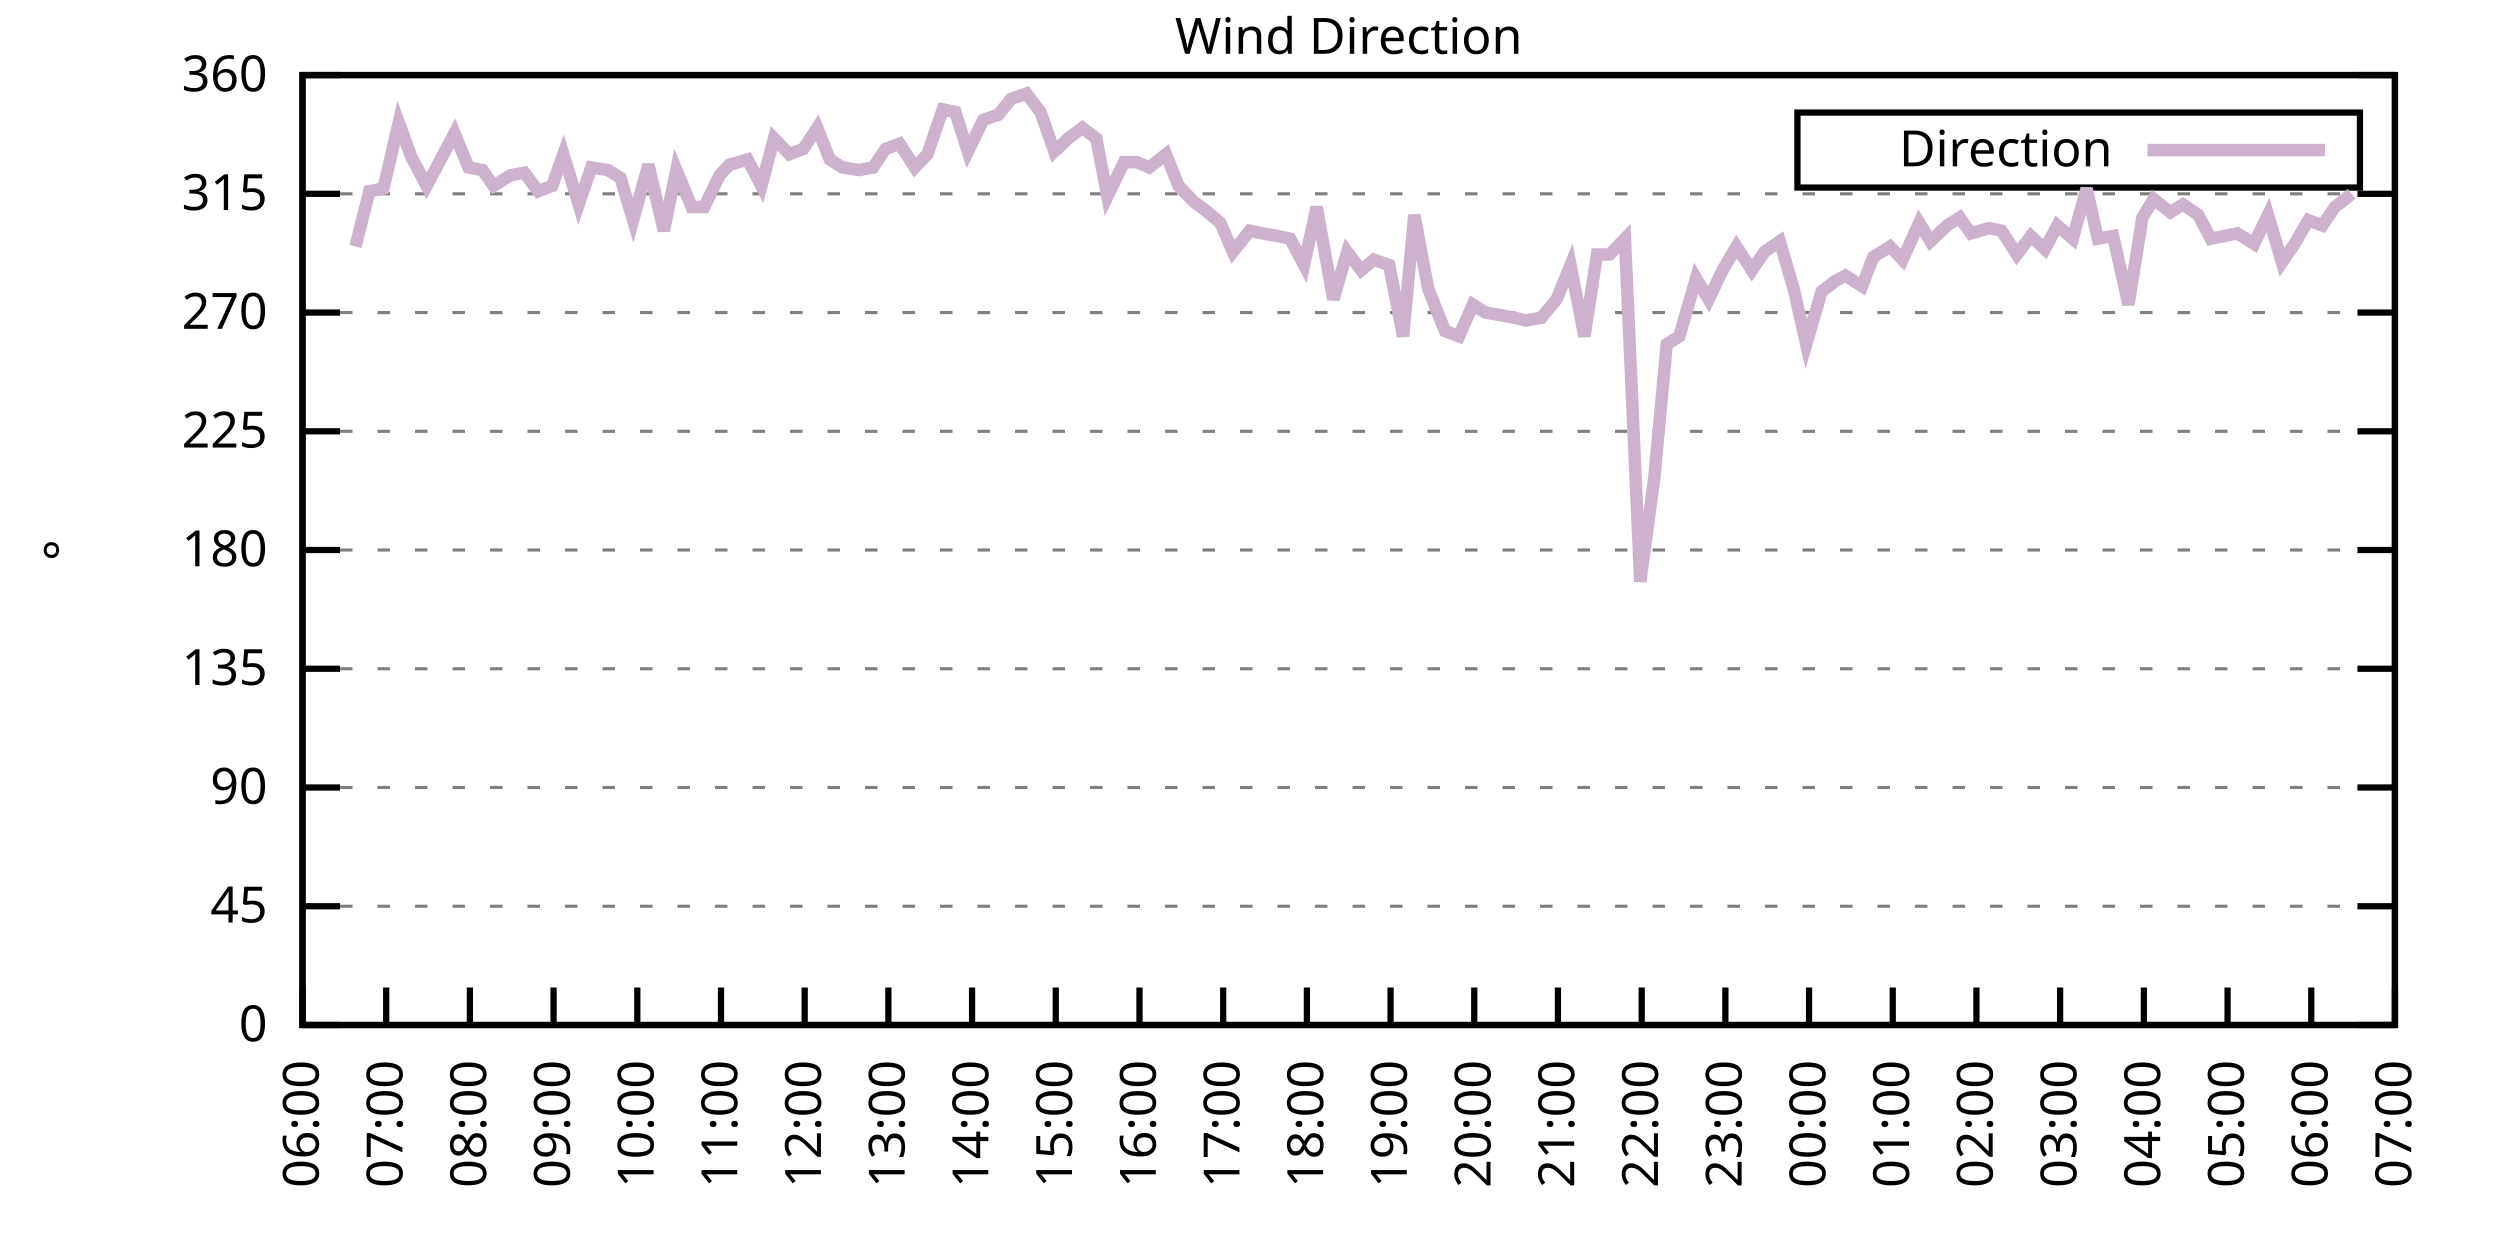
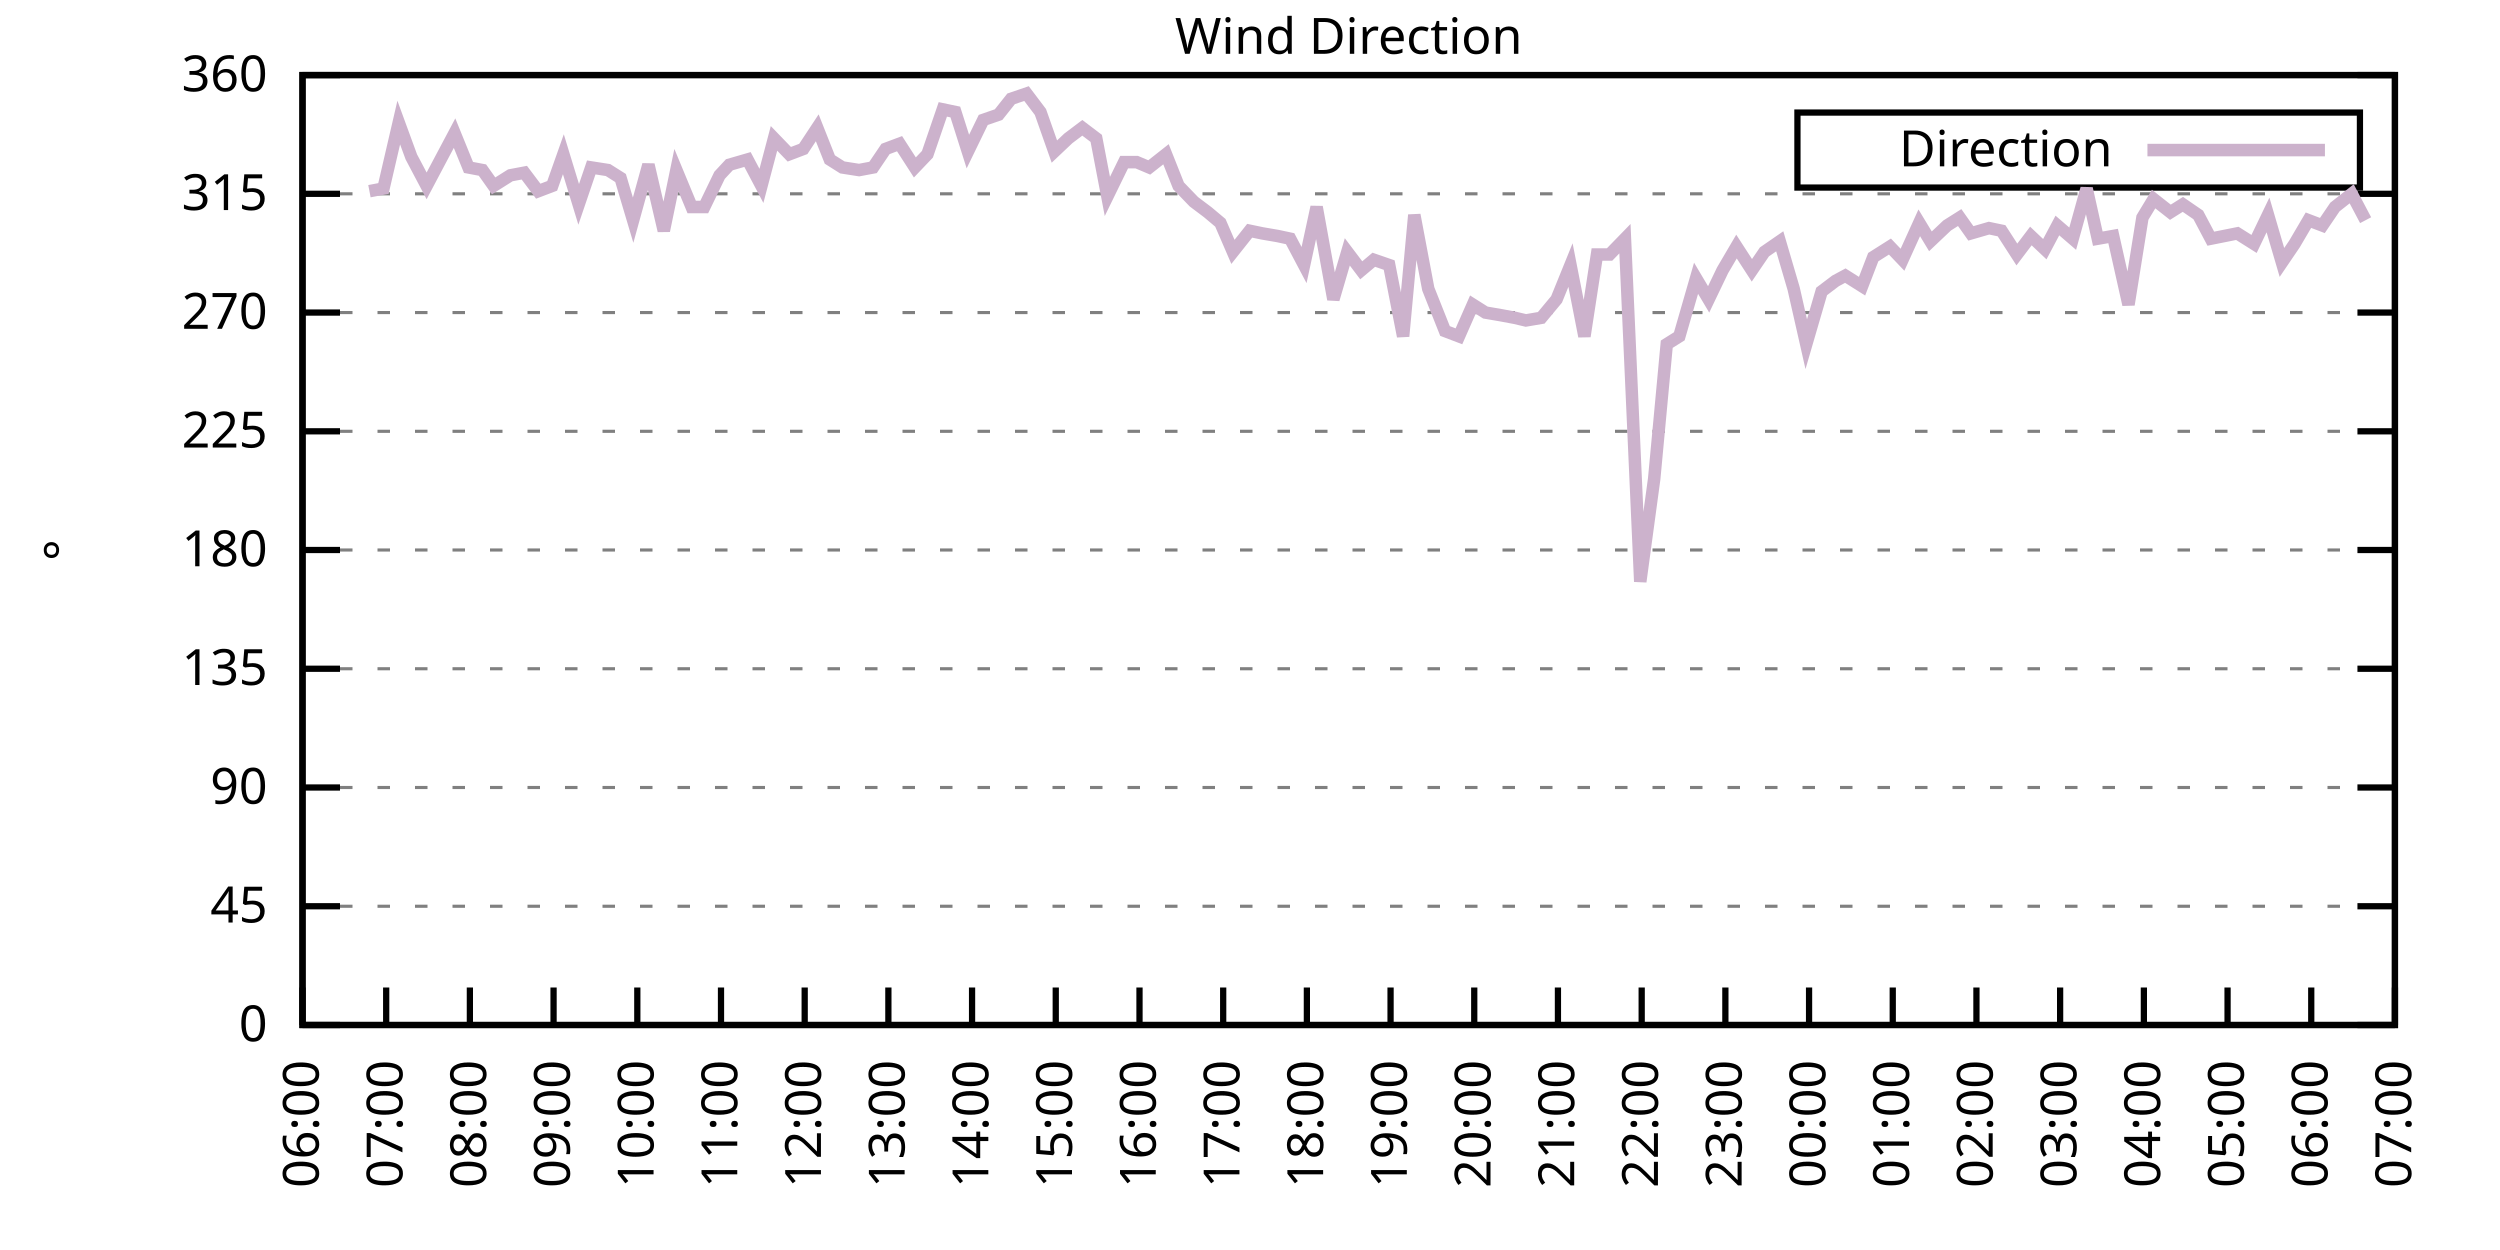
<svg xmlns="http://www.w3.org/2000/svg" xmlns:xlink="http://www.w3.org/1999/xlink" width="400" height="200" viewBox="0 0 400 200">
  <g id="gnuplot_canvas">
    <rect x="0" y="0" width="400" height="200" fill="none" />
    <defs>
      <circle id="gpDot" r="0.5" stroke-width="0.5" stroke="currentColor" />
      <path id="gpPt0" stroke-width="0.333" stroke="currentColor" d="M-1,0 h2 M0,-1 v2" />
      <path id="gpPt1" stroke-width="0.333" stroke="currentColor" d="M-1,-1 L1,1 M1,-1 L-1,1" />
      <path id="gpPt2" stroke-width="0.333" stroke="currentColor" d="M-1,0 L1,0 M0,-1 L0,1 M-1,-1 L1,1 M-1,1 L1,-1" />
      <rect id="gpPt3" stroke-width="0.333" stroke="currentColor" x="-1" y="-1" width="2" height="2" />
      <rect id="gpPt4" stroke-width="0.333" stroke="currentColor" fill="currentColor" x="-1" y="-1" width="2" height="2" />
      <circle id="gpPt5" stroke-width="0.333" stroke="currentColor" cx="0" cy="0" r="1" />
      <use xlink:href="#gpPt5" id="gpPt6" fill="currentColor" stroke="none" />
      <path id="gpPt7" stroke-width="0.333" stroke="currentColor" d="M0,-1.33 L-1.33,0.67 L1.33,0.67 z" />
      <use xlink:href="#gpPt7" id="gpPt8" fill="currentColor" stroke="none" />
      <use xlink:href="#gpPt7" id="gpPt9" stroke="currentColor" transform="rotate(180)" />
      <use xlink:href="#gpPt9" id="gpPt10" fill="currentColor" stroke="none" />
      <use xlink:href="#gpPt3" id="gpPt11" stroke="currentColor" transform="rotate(45)" />
      <use xlink:href="#gpPt11" id="gpPt12" fill="currentColor" stroke="none" />
      <path id="gpPt13" stroke-width="0.333" stroke="currentColor" d="M0,1.330 L1.265,0.411 L0.782,-1.067 L-0.782,-1.076 L-1.265,0.411 z" />
      <use xlink:href="#gpPt13" id="gpPt14" fill="currentColor" stroke="none" />
      <filter id="textbox" filterUnits="objectBoundingBox" x="0" y="0" height="1" width="1">
        <feFlood flood-color="white" flood-opacity="1" result="bgnd" />
        <feComposite in="SourceGraphic" in2="bgnd" operator="atop" />
      </filter>
      <filter id="greybox" filterUnits="objectBoundingBox" x="0" y="0" height="1" width="1">
        <feFlood flood-color="lightgrey" flood-opacity="1" result="grey" />
        <feComposite in="SourceGraphic" in2="grey" operator="atop" />
      </filter>
    </defs>
    <g fill="none" color="white" stroke="currentColor" stroke-width="1.00" stroke-linecap="butt" stroke-linejoin="miter">
</g>
    <g fill="none" color="black" stroke="currentColor" stroke-width="1.00" stroke-linecap="butt" stroke-linejoin="miter">
      <g stroke="none" shape-rendering="crispEdges">
        <polygon fill="rgb(255, 255, 255)" points="48.40,164.00 383.18,164.00 383.18,12.02 48.40,12.02 " />
      </g>
    </g>
    <g fill="none" color="black" stroke="currentColor" stroke-width="1.00" stroke-linecap="butt" stroke-linejoin="miter">
</g>
    <g fill="none" color="black" stroke="black" stroke-width="0.50" stroke-linecap="butt" stroke-linejoin="miter">
</g>
    <g fill="none" color="gray" stroke="currentColor" stroke-width="0.50" stroke-linecap="butt" stroke-linejoin="miter">
      <path stroke="gray" stroke-dasharray="2,4" class="gridline" d="M48.40,164.00 L383.19,164.00  " />
    </g>
    <g fill="none" color="gray" stroke="gray" stroke-width="1.00" stroke-linecap="butt" stroke-linejoin="miter">
</g>
    <g fill="none" color="black" stroke="currentColor" stroke-width="1.00" stroke-linecap="butt" stroke-linejoin="miter">
      <path stroke="black" d="M48.40,164.00 L54.40,164.00 M383.19,164.00 L377.19,164.00  " />
      <g transform="translate(42.80,166.60)" stroke="none" fill="black" font-family="Sans" font-size="8.00" text-anchor="end">
        <text>
          <tspan font-family="Sans"> 0</tspan>
        </text>
      </g>
    </g>
    <g fill="none" color="black" stroke="currentColor" stroke-width="1.00" stroke-linecap="butt" stroke-linejoin="miter">
</g>
    <g fill="none" color="black" stroke="black" stroke-width="0.50" stroke-linecap="butt" stroke-linejoin="miter">
</g>
    <g fill="none" color="gray" stroke="currentColor" stroke-width="0.50" stroke-linecap="butt" stroke-linejoin="miter">
      <path stroke="gray" stroke-dasharray="2,4" class="gridline" d="M48.40,145.00 L383.19,145.00  " />
    </g>
    <g fill="none" color="gray" stroke="gray" stroke-width="1.00" stroke-linecap="butt" stroke-linejoin="miter">
</g>
    <g fill="none" color="black" stroke="currentColor" stroke-width="1.00" stroke-linecap="butt" stroke-linejoin="miter">
      <path stroke="black" d="M48.40,145.00 L54.40,145.00 M383.19,145.00 L377.19,145.00  " />
      <g transform="translate(42.80,147.60)" stroke="none" fill="black" font-family="Sans" font-size="8.00" text-anchor="end">
        <text>
          <tspan font-family="Sans"> 45</tspan>
        </text>
      </g>
    </g>
    <g fill="none" color="black" stroke="currentColor" stroke-width="1.00" stroke-linecap="butt" stroke-linejoin="miter">
</g>
    <g fill="none" color="black" stroke="black" stroke-width="0.50" stroke-linecap="butt" stroke-linejoin="miter">
</g>
    <g fill="none" color="gray" stroke="currentColor" stroke-width="0.50" stroke-linecap="butt" stroke-linejoin="miter">
      <path stroke="gray" stroke-dasharray="2,4" class="gridline" d="M48.40,126.00 L383.19,126.00  " />
    </g>
    <g fill="none" color="gray" stroke="gray" stroke-width="1.00" stroke-linecap="butt" stroke-linejoin="miter">
</g>
    <g fill="none" color="black" stroke="currentColor" stroke-width="1.00" stroke-linecap="butt" stroke-linejoin="miter">
      <path stroke="black" d="M48.40,126.00 L54.40,126.00 M383.19,126.00 L377.19,126.00  " />
      <g transform="translate(42.80,128.60)" stroke="none" fill="black" font-family="Sans" font-size="8.00" text-anchor="end">
        <text>
          <tspan font-family="Sans"> 90</tspan>
        </text>
      </g>
    </g>
    <g fill="none" color="black" stroke="currentColor" stroke-width="1.00" stroke-linecap="butt" stroke-linejoin="miter">
</g>
    <g fill="none" color="black" stroke="black" stroke-width="0.50" stroke-linecap="butt" stroke-linejoin="miter">
</g>
    <g fill="none" color="gray" stroke="currentColor" stroke-width="0.50" stroke-linecap="butt" stroke-linejoin="miter">
      <path stroke="gray" stroke-dasharray="2,4" class="gridline" d="M48.40,107.00 L383.19,107.00  " />
    </g>
    <g fill="none" color="gray" stroke="gray" stroke-width="1.00" stroke-linecap="butt" stroke-linejoin="miter">
</g>
    <g fill="none" color="black" stroke="currentColor" stroke-width="1.00" stroke-linecap="butt" stroke-linejoin="miter">
      <path stroke="black" d="M48.40,107.00 L54.40,107.00 M383.19,107.00 L377.19,107.00  " />
      <g transform="translate(42.80,109.60)" stroke="none" fill="black" font-family="Sans" font-size="8.00" text-anchor="end">
        <text>
          <tspan font-family="Sans"> 135</tspan>
        </text>
      </g>
    </g>
    <g fill="none" color="black" stroke="currentColor" stroke-width="1.00" stroke-linecap="butt" stroke-linejoin="miter">
</g>
    <g fill="none" color="black" stroke="black" stroke-width="0.50" stroke-linecap="butt" stroke-linejoin="miter">
</g>
    <g fill="none" color="gray" stroke="currentColor" stroke-width="0.50" stroke-linecap="butt" stroke-linejoin="miter">
      <path stroke="gray" stroke-dasharray="2,4" class="gridline" d="M48.40,88.00 L383.19,88.00  " />
    </g>
    <g fill="none" color="gray" stroke="gray" stroke-width="1.00" stroke-linecap="butt" stroke-linejoin="miter">
</g>
    <g fill="none" color="black" stroke="currentColor" stroke-width="1.00" stroke-linecap="butt" stroke-linejoin="miter">
      <path stroke="black" d="M48.40,88.00 L54.40,88.00 M383.19,88.00 L377.19,88.00  " />
      <g transform="translate(42.80,90.60)" stroke="none" fill="black" font-family="Sans" font-size="8.00" text-anchor="end">
        <text>
          <tspan font-family="Sans"> 180</tspan>
        </text>
      </g>
    </g>
    <g fill="none" color="black" stroke="currentColor" stroke-width="1.00" stroke-linecap="butt" stroke-linejoin="miter">
</g>
    <g fill="none" color="black" stroke="black" stroke-width="0.50" stroke-linecap="butt" stroke-linejoin="miter">
</g>
    <g fill="none" color="gray" stroke="currentColor" stroke-width="0.50" stroke-linecap="butt" stroke-linejoin="miter">
      <path stroke="gray" stroke-dasharray="2,4" class="gridline" d="M48.40,69.01 L383.19,69.01  " />
    </g>
    <g fill="none" color="gray" stroke="gray" stroke-width="1.00" stroke-linecap="butt" stroke-linejoin="miter">
</g>
    <g fill="none" color="black" stroke="currentColor" stroke-width="1.00" stroke-linecap="butt" stroke-linejoin="miter">
      <path stroke="black" d="M48.40,69.01 L54.40,69.01 M383.19,69.01 L377.19,69.01  " />
      <g transform="translate(42.80,71.61)" stroke="none" fill="black" font-family="Sans" font-size="8.00" text-anchor="end">
        <text>
          <tspan font-family="Sans"> 225</tspan>
        </text>
      </g>
    </g>
    <g fill="none" color="black" stroke="currentColor" stroke-width="1.00" stroke-linecap="butt" stroke-linejoin="miter">
</g>
    <g fill="none" color="black" stroke="black" stroke-width="0.50" stroke-linecap="butt" stroke-linejoin="miter">
</g>
    <g fill="none" color="gray" stroke="currentColor" stroke-width="0.50" stroke-linecap="butt" stroke-linejoin="miter">
      <path stroke="gray" stroke-dasharray="2,4" class="gridline" d="M48.40,50.01 L383.19,50.01  " />
    </g>
    <g fill="none" color="gray" stroke="gray" stroke-width="1.00" stroke-linecap="butt" stroke-linejoin="miter">
</g>
    <g fill="none" color="black" stroke="currentColor" stroke-width="1.00" stroke-linecap="butt" stroke-linejoin="miter">
      <path stroke="black" d="M48.40,50.01 L54.40,50.01 M383.19,50.01 L377.19,50.01  " />
      <g transform="translate(42.80,52.61)" stroke="none" fill="black" font-family="Sans" font-size="8.00" text-anchor="end">
        <text>
          <tspan font-family="Sans"> 270</tspan>
        </text>
      </g>
    </g>
    <g fill="none" color="black" stroke="currentColor" stroke-width="1.00" stroke-linecap="butt" stroke-linejoin="miter">
</g>
    <g fill="none" color="black" stroke="black" stroke-width="0.50" stroke-linecap="butt" stroke-linejoin="miter">
</g>
    <g fill="none" color="gray" stroke="currentColor" stroke-width="0.50" stroke-linecap="butt" stroke-linejoin="miter">
      <path stroke="gray" stroke-dasharray="2,4" class="gridline" d="M48.40,31.01 L383.19,31.01  " />
    </g>
    <g fill="none" color="gray" stroke="gray" stroke-width="1.00" stroke-linecap="butt" stroke-linejoin="miter">
</g>
    <g fill="none" color="black" stroke="currentColor" stroke-width="1.00" stroke-linecap="butt" stroke-linejoin="miter">
      <path stroke="black" d="M48.40,31.01 L54.40,31.01 M383.19,31.01 L377.19,31.01  " />
      <g transform="translate(42.80,33.61)" stroke="none" fill="black" font-family="Sans" font-size="8.00" text-anchor="end">
        <text>
          <tspan font-family="Sans"> 315</tspan>
        </text>
      </g>
    </g>
    <g fill="none" color="black" stroke="currentColor" stroke-width="1.00" stroke-linecap="butt" stroke-linejoin="miter">
</g>
    <g fill="none" color="black" stroke="black" stroke-width="0.50" stroke-linecap="butt" stroke-linejoin="miter">
</g>
    <g fill="none" color="gray" stroke="currentColor" stroke-width="0.50" stroke-linecap="butt" stroke-linejoin="miter">
      <path stroke="gray" stroke-dasharray="2,4" class="gridline" d="M48.40,12.01 L383.19,12.01  " />
    </g>
    <g fill="none" color="gray" stroke="gray" stroke-width="1.00" stroke-linecap="butt" stroke-linejoin="miter">
</g>
    <g fill="none" color="black" stroke="currentColor" stroke-width="1.00" stroke-linecap="butt" stroke-linejoin="miter">
      <path stroke="black" d="M48.40,12.01 L54.40,12.01 M383.19,12.01 L377.19,12.01  " />
      <g transform="translate(42.80,14.61)" stroke="none" fill="black" font-family="Sans" font-size="8.00" text-anchor="end">
        <text>
          <tspan font-family="Sans"> 360</tspan>
        </text>
      </g>
    </g>
    <g fill="none" color="black" stroke="currentColor" stroke-width="1.00" stroke-linecap="butt" stroke-linejoin="miter">
      <path stroke="black" d="M48.40,164.00 L48.40,158.00  " />
      <g transform="translate(51.00,169.60) rotate(270.00)" stroke="none" fill="black" font-family="Sans" font-size="8.00" text-anchor="end">
        <text>
          <tspan font-family="Sans">06:00</tspan>
        </text>
      </g>
    </g>
    <g fill="none" color="black" stroke="currentColor" stroke-width="1.00" stroke-linecap="butt" stroke-linejoin="miter">
      <path stroke="black" d="M61.79,164.00 L61.79,158.00  " />
      <g transform="translate(64.39,169.60) rotate(270.00)" stroke="none" fill="black" font-family="Sans" font-size="8.00" text-anchor="end">
        <text>
          <tspan font-family="Sans">07:00</tspan>
        </text>
      </g>
    </g>
    <g fill="none" color="black" stroke="currentColor" stroke-width="1.00" stroke-linecap="butt" stroke-linejoin="miter">
      <path stroke="black" d="M75.18,164.00 L75.18,158.00  " />
      <g transform="translate(77.78,169.60) rotate(270.00)" stroke="none" fill="black" font-family="Sans" font-size="8.00" text-anchor="end">
        <text>
          <tspan font-family="Sans">08:00</tspan>
        </text>
      </g>
    </g>
    <g fill="none" color="black" stroke="currentColor" stroke-width="1.00" stroke-linecap="butt" stroke-linejoin="miter">
      <path stroke="black" d="M88.57,164.00 L88.57,158.00  " />
      <g transform="translate(91.17,169.60) rotate(270.00)" stroke="none" fill="black" font-family="Sans" font-size="8.00" text-anchor="end">
        <text>
          <tspan font-family="Sans">09:00</tspan>
        </text>
      </g>
    </g>
    <g fill="none" color="black" stroke="currentColor" stroke-width="1.00" stroke-linecap="butt" stroke-linejoin="miter">
      <path stroke="black" d="M101.97,164.00 L101.97,158.00  " />
      <g transform="translate(104.57,169.60) rotate(270.00)" stroke="none" fill="black" font-family="Sans" font-size="8.00" text-anchor="end">
        <text>
          <tspan font-family="Sans">10:00</tspan>
        </text>
      </g>
    </g>
    <g fill="none" color="black" stroke="currentColor" stroke-width="1.00" stroke-linecap="butt" stroke-linejoin="miter">
      <path stroke="black" d="M115.36,164.00 L115.36,158.00  " />
      <g transform="translate(117.96,169.60) rotate(270.00)" stroke="none" fill="black" font-family="Sans" font-size="8.00" text-anchor="end">
        <text>
          <tspan font-family="Sans">11:00</tspan>
        </text>
      </g>
    </g>
    <g fill="none" color="black" stroke="currentColor" stroke-width="1.00" stroke-linecap="butt" stroke-linejoin="miter">
      <path stroke="black" d="M128.75,164.00 L128.75,158.00  " />
      <g transform="translate(131.35,169.60) rotate(270.00)" stroke="none" fill="black" font-family="Sans" font-size="8.00" text-anchor="end">
        <text>
          <tspan font-family="Sans">12:00</tspan>
        </text>
      </g>
    </g>
    <g fill="none" color="black" stroke="currentColor" stroke-width="1.00" stroke-linecap="butt" stroke-linejoin="miter">
      <path stroke="black" d="M142.14,164.00 L142.14,158.00  " />
      <g transform="translate(144.74,169.60) rotate(270.00)" stroke="none" fill="black" font-family="Sans" font-size="8.00" text-anchor="end">
        <text>
          <tspan font-family="Sans">13:00</tspan>
        </text>
      </g>
    </g>
    <g fill="none" color="black" stroke="currentColor" stroke-width="1.00" stroke-linecap="butt" stroke-linejoin="miter">
      <path stroke="black" d="M155.53,164.00 L155.53,158.00  " />
      <g transform="translate(158.13,169.60) rotate(270.00)" stroke="none" fill="black" font-family="Sans" font-size="8.00" text-anchor="end">
        <text>
          <tspan font-family="Sans">14:00</tspan>
        </text>
      </g>
    </g>
    <g fill="none" color="black" stroke="currentColor" stroke-width="1.00" stroke-linecap="butt" stroke-linejoin="miter">
      <path stroke="black" d="M168.92,164.00 L168.92,158.00  " />
      <g transform="translate(171.52,169.60) rotate(270.00)" stroke="none" fill="black" font-family="Sans" font-size="8.00" text-anchor="end">
        <text>
          <tspan font-family="Sans">15:00</tspan>
        </text>
      </g>
    </g>
    <g fill="none" color="black" stroke="currentColor" stroke-width="1.00" stroke-linecap="butt" stroke-linejoin="miter">
      <path stroke="black" d="M182.32,164.00 L182.32,158.00  " />
      <g transform="translate(184.92,169.60) rotate(270.00)" stroke="none" fill="black" font-family="Sans" font-size="8.00" text-anchor="end">
        <text>
          <tspan font-family="Sans">16:00</tspan>
        </text>
      </g>
    </g>
    <g fill="none" color="black" stroke="currentColor" stroke-width="1.00" stroke-linecap="butt" stroke-linejoin="miter">
      <path stroke="black" d="M195.71,164.00 L195.71,158.00  " />
      <g transform="translate(198.31,169.60) rotate(270.00)" stroke="none" fill="black" font-family="Sans" font-size="8.00" text-anchor="end">
        <text>
          <tspan font-family="Sans">17:00</tspan>
        </text>
      </g>
    </g>
    <g fill="none" color="black" stroke="currentColor" stroke-width="1.00" stroke-linecap="butt" stroke-linejoin="miter">
      <path stroke="black" d="M209.10,164.00 L209.10,158.00  " />
      <g transform="translate(211.70,169.60) rotate(270.00)" stroke="none" fill="black" font-family="Sans" font-size="8.00" text-anchor="end">
        <text>
          <tspan font-family="Sans">18:00</tspan>
        </text>
      </g>
    </g>
    <g fill="none" color="black" stroke="currentColor" stroke-width="1.00" stroke-linecap="butt" stroke-linejoin="miter">
      <path stroke="black" d="M222.49,164.00 L222.49,158.00  " />
      <g transform="translate(225.09,169.60) rotate(270.00)" stroke="none" fill="black" font-family="Sans" font-size="8.00" text-anchor="end">
        <text>
          <tspan font-family="Sans">19:00</tspan>
        </text>
      </g>
    </g>
    <g fill="none" color="black" stroke="currentColor" stroke-width="1.00" stroke-linecap="butt" stroke-linejoin="miter">
      <path stroke="black" d="M235.88,164.00 L235.88,158.00  " />
      <g transform="translate(238.48,169.60) rotate(270.00)" stroke="none" fill="black" font-family="Sans" font-size="8.00" text-anchor="end">
        <text>
          <tspan font-family="Sans">20:00</tspan>
        </text>
      </g>
    </g>
    <g fill="none" color="black" stroke="currentColor" stroke-width="1.00" stroke-linecap="butt" stroke-linejoin="miter">
      <path stroke="black" d="M249.27,164.00 L249.27,158.00  " />
      <g transform="translate(251.87,169.60) rotate(270.00)" stroke="none" fill="black" font-family="Sans" font-size="8.00" text-anchor="end">
        <text>
          <tspan font-family="Sans">21:00</tspan>
        </text>
      </g>
    </g>
    <g fill="none" color="black" stroke="currentColor" stroke-width="1.00" stroke-linecap="butt" stroke-linejoin="miter">
      <path stroke="black" d="M262.67,164.00 L262.67,158.00  " />
      <g transform="translate(265.27,169.60) rotate(270.00)" stroke="none" fill="black" font-family="Sans" font-size="8.00" text-anchor="end">
        <text>
          <tspan font-family="Sans">22:00</tspan>
        </text>
      </g>
    </g>
    <g fill="none" color="black" stroke="currentColor" stroke-width="1.00" stroke-linecap="butt" stroke-linejoin="miter">
      <path stroke="black" d="M276.06,164.00 L276.06,158.00  " />
      <g transform="translate(278.66,169.60) rotate(270.00)" stroke="none" fill="black" font-family="Sans" font-size="8.00" text-anchor="end">
        <text>
          <tspan font-family="Sans">23:00</tspan>
        </text>
      </g>
    </g>
    <g fill="none" color="black" stroke="currentColor" stroke-width="1.00" stroke-linecap="butt" stroke-linejoin="miter">
      <path stroke="black" d="M289.45,164.00 L289.45,158.00  " />
      <g transform="translate(292.05,169.60) rotate(270.00)" stroke="none" fill="black" font-family="Sans" font-size="8.00" text-anchor="end">
        <text>
          <tspan font-family="Sans">00:00</tspan>
        </text>
      </g>
    </g>
    <g fill="none" color="black" stroke="currentColor" stroke-width="1.00" stroke-linecap="butt" stroke-linejoin="miter">
      <path stroke="black" d="M302.84,164.00 L302.84,158.00  " />
      <g transform="translate(305.44,169.60) rotate(270.00)" stroke="none" fill="black" font-family="Sans" font-size="8.00" text-anchor="end">
        <text>
          <tspan font-family="Sans">01:00</tspan>
        </text>
      </g>
    </g>
    <g fill="none" color="black" stroke="currentColor" stroke-width="1.00" stroke-linecap="butt" stroke-linejoin="miter">
      <path stroke="black" d="M316.23,164.00 L316.23,158.00  " />
      <g transform="translate(318.83,169.60) rotate(270.00)" stroke="none" fill="black" font-family="Sans" font-size="8.00" text-anchor="end">
        <text>
          <tspan font-family="Sans">02:00</tspan>
        </text>
      </g>
    </g>
    <g fill="none" color="black" stroke="currentColor" stroke-width="1.00" stroke-linecap="butt" stroke-linejoin="miter">
      <path stroke="black" d="M329.62,164.00 L329.62,158.00  " />
      <g transform="translate(332.22,169.60) rotate(270.00)" stroke="none" fill="black" font-family="Sans" font-size="8.00" text-anchor="end">
        <text>
          <tspan font-family="Sans">03:00</tspan>
        </text>
      </g>
    </g>
    <g fill="none" color="black" stroke="currentColor" stroke-width="1.00" stroke-linecap="butt" stroke-linejoin="miter">
      <path stroke="black" d="M343.02,164.00 L343.02,158.00  " />
      <g transform="translate(345.62,169.60) rotate(270.00)" stroke="none" fill="black" font-family="Sans" font-size="8.00" text-anchor="end">
        <text>
          <tspan font-family="Sans">04:00</tspan>
        </text>
      </g>
    </g>
    <g fill="none" color="black" stroke="currentColor" stroke-width="1.00" stroke-linecap="butt" stroke-linejoin="miter">
      <path stroke="black" d="M356.41,164.00 L356.41,158.00  " />
      <g transform="translate(359.01,169.60) rotate(270.00)" stroke="none" fill="black" font-family="Sans" font-size="8.00" text-anchor="end">
        <text>
          <tspan font-family="Sans">05:00</tspan>
        </text>
      </g>
    </g>
    <g fill="none" color="black" stroke="currentColor" stroke-width="1.00" stroke-linecap="butt" stroke-linejoin="miter">
      <path stroke="black" d="M369.80,164.00 L369.80,158.00  " />
      <g transform="translate(372.40,169.60) rotate(270.00)" stroke="none" fill="black" font-family="Sans" font-size="8.00" text-anchor="end">
        <text>
          <tspan font-family="Sans">06:00</tspan>
        </text>
      </g>
    </g>
    <g fill="none" color="black" stroke="currentColor" stroke-width="1.00" stroke-linecap="butt" stroke-linejoin="miter">
      <path stroke="black" d="M383.19,164.00 L383.19,158.00  " />
      <g transform="translate(385.79,169.60) rotate(270.00)" stroke="none" fill="black" font-family="Sans" font-size="8.00" text-anchor="end">
        <text>
          <tspan font-family="Sans">07:00</tspan>
        </text>
      </g>
    </g>
    <g fill="none" color="black" stroke="currentColor" stroke-width="1.00" stroke-linecap="butt" stroke-linejoin="miter">
</g>
    <g fill="none" color="black" stroke="currentColor" stroke-width="1.00" stroke-linecap="butt" stroke-linejoin="miter">
      <path stroke="black" d="M48.40,12.01 L48.40,164.00 L383.19,164.00 L383.19,12.01 L48.40,12.01 Z  " />
    </g>
    <g fill="none" color="black" stroke="currentColor" stroke-width="1.00" stroke-linecap="butt" stroke-linejoin="miter">
</g>
    <g fill="none" color="black" stroke="currentColor" stroke-width="1.00" stroke-linecap="butt" stroke-linejoin="miter">
      <path stroke="black" d="M287.59,30.01 L287.59,18.01 L377.59,18.01 L377.59,30.01 L287.59,30.01 Z  " />
    </g>
    <g id="Wind_direction_plot_1">
      <g fill="none" color="white" stroke="black" stroke-width="2.00" stroke-linecap="butt" stroke-linejoin="miter">
</g>
      <g fill="none" color="black" stroke="currentColor" stroke-width="2.00" stroke-linecap="butt" stroke-linejoin="miter">
        <g transform="translate(337.99,26.61)" stroke="none" fill="black" font-family="Sans" font-size="8.00" text-anchor="end">
          <text>
            <tspan font-family="Sans">Direction</tspan>
          </text>
        </g>
      </g>
      <g fill="none" color="black" stroke="currentColor" stroke-width="2.00" stroke-linecap="butt" stroke-linejoin="miter">
-         <path stroke="rgb(204, 178, 204)" d="M343.59,24.01 L371.99,24.01 M56.88,39.45 L59.11,30.59 L61.35,30.16 L63.80,19.61 L65.81,25.10 L68.26,29.74   L70.27,25.94 L72.73,21.30 L74.96,26.79 L77.19,27.21 L78.98,29.74 L81.66,28.05 L83.89,27.63 L86.12,30.59   L88.35,29.74 L90.14,24.68 L92.59,32.70 L94.60,26.79 L97.28,27.21 L99.29,28.48 L101.30,35.23 L103.75,26.36   L106.21,36.92 L108.22,27.21 L110.67,33.12 L112.68,33.12 L115.13,28.05 L116.70,26.36 L119.60,25.52 L121.83,29.74   L123.84,22.14 L126.29,24.68 L128.53,23.83 L130.76,20.45 L132.77,25.52 L134.78,26.79 L137.45,27.21 L139.69,26.79   L141.69,23.83 L143.93,22.99 L146.38,26.79 L148.39,24.68 L150.85,17.50 L152.85,17.92 L154.86,24.25 L157.32,19.19   L159.77,18.34 L161.78,15.81 L164.24,14.97 L166.47,17.92 L168.70,24.25 L170.93,22.14 L173.17,20.45 L175.40,22.14   L177.18,31.43 L179.86,25.94 L181.87,25.94 L183.88,26.79 L186.56,24.68 L188.57,29.74 L191.02,32.28 L193.25,33.96   L195.26,35.65 L197.27,40.30 L199.95,36.92 L201.96,37.34 L204.41,37.76 L206.42,38.19 L208.65,42.41 L210.66,33.12   L213.34,47.90 L215.57,40.30 L217.80,43.25 L219.81,41.56 L222.27,42.41 L224.50,53.81 L226.29,34.39 L228.52,46.21   L231.20,52.96 L233.43,53.81 L235.66,48.74 L237.67,50.01 L240.12,50.43 L242.36,50.85 L244.14,51.27 L246.60,50.85   L249.05,47.90 L251.28,42.41 L253.51,53.81 L255.52,40.72 L257.53,40.72 L259.99,38.19 L262.44,93.07 L264.67,76.61   L266.68,55.07 L268.69,53.81 L271.37,44.52 L273.38,47.90 L275.61,43.25 L277.84,39.45 L280.30,43.25 L282.31,40.30   L284.76,38.61 L286.99,46.21 L289.00,55.07 L291.46,46.63 L293.69,44.94 L295.25,44.10 L297.93,45.79 L299.72,41.14   L302.39,39.45 L304.40,41.56 L307.08,35.65 L308.87,38.61 L311.54,36.08 L313.55,34.81 L315.34,37.34 L318.24,36.50   L320.25,36.92 L322.70,40.72 L324.94,37.76 L327.17,39.87 L329.18,36.08 L331.63,38.19 L333.86,30.16 L335.65,38.19   L338.10,37.76 L340.56,48.74 L342.79,34.81 L344.58,31.85 L347.26,33.96 L349.26,32.70 L351.72,34.39 L353.73,38.19   L357.97,37.34 L360.65,39.03 L362.88,34.39 L365.11,41.99 L367.12,39.03 L369.35,35.23 L371.58,36.08 L373.59,33.12   L376.27,31.01  " />
+         <path stroke="rgb(204, 178, 204)" d="M343.59,24.01 L371.99,24.01 M59.11,30.59 L61.35,30.16 L63.80,19.61 L65.81,25.10 L68.26,29.74 L70.27,25.94   L72.73,21.30 L74.96,26.79 L77.19,27.21 L78.98,29.74 L81.66,28.05 L83.89,27.63 L86.12,30.59 L88.35,29.74   L90.14,24.68 L92.59,32.70 L94.60,26.79 L97.28,27.21 L99.29,28.48 L101.30,35.23 L103.75,26.36 L106.21,36.92   L108.22,27.21 L110.67,33.12 L112.68,33.12 L115.13,28.05 L116.70,26.36 L119.60,25.52 L121.83,29.74 L123.84,22.14   L126.29,24.68 L128.53,23.83 L130.76,20.45 L132.77,25.52 L134.78,26.79 L137.45,27.21 L139.69,26.79 L141.69,23.83   L143.93,22.99 L146.38,26.79 L148.39,24.68 L150.85,17.50 L152.85,17.92 L154.86,24.25 L157.32,19.19 L159.77,18.34   L161.78,15.81 L164.24,14.97 L166.47,17.92 L168.70,24.25 L170.93,22.14 L173.17,20.45 L175.40,22.14 L177.18,31.43   L179.86,25.94 L181.87,25.94 L183.88,26.79 L186.56,24.68 L188.57,29.74 L191.02,32.28 L193.25,33.96 L195.26,35.65   L197.27,40.30 L199.95,36.92 L201.96,37.34 L204.41,37.76 L206.42,38.19 L208.65,42.41 L210.66,33.12 L213.34,47.90   L215.57,40.30 L217.80,43.25 L219.81,41.56 L222.27,42.41 L224.50,53.81 L226.29,34.39 L228.52,46.21 L231.20,52.96   L233.43,53.81 L235.66,48.74 L237.67,50.01 L240.12,50.43 L242.36,50.85 L244.14,51.27 L246.60,50.85 L249.05,47.90   L251.28,42.41 L253.51,53.81 L255.52,40.72 L257.53,40.72 L259.99,38.19 L262.44,93.07 L264.67,76.61 L266.68,55.07   L268.69,53.81 L271.37,44.52 L273.38,47.90 L275.61,43.25 L277.84,39.45 L280.30,43.25 L282.31,40.30 L284.76,38.61   L286.99,46.21 L289.00,55.07 L291.46,46.63 L293.69,44.94 L295.25,44.10 L297.93,45.79 L299.72,41.14 L302.39,39.45   L304.40,41.56 L307.08,35.65 L308.87,38.61 L311.54,36.08 L313.55,34.81 L315.34,37.34 L318.24,36.50 L320.25,36.92   L322.70,40.72 L324.94,37.76 L327.17,39.87 L329.18,36.08 L331.63,38.19 L333.86,30.16 L335.65,38.19 L338.10,37.76   L340.56,48.74 L342.79,34.81 L344.58,31.85 L347.26,33.96 L349.26,32.70 L351.72,34.39 L353.73,38.19 L357.97,37.34   L360.65,39.03 L362.88,34.39 L365.11,41.99 L367.12,39.03 L369.35,35.23 L371.58,36.08 L373.59,33.12 L376.27,31.01   L378.50,35.23  " />
      </g>
    </g>
    <g fill="none" color="black" stroke="currentColor" stroke-width="2.00" stroke-linecap="butt" stroke-linejoin="miter">
</g>
    <g fill="none" color="black" stroke="black" stroke-width="1.00" stroke-linecap="butt" stroke-linejoin="miter">
</g>
    <g fill="none" color="black" stroke="currentColor" stroke-width="1.00" stroke-linecap="butt" stroke-linejoin="miter">
      <path stroke="black" d="M48.40,12.01 L48.40,164.00 L383.19,164.00 L383.19,12.01 L48.40,12.01 Z  " />
      <g transform="translate(12.80,88.01) rotate(270.00)" stroke="none" fill="black" font-family="Sans" font-size="8.00" text-anchor="middle">
        <text>
          <tspan font-family="Sans">°</tspan>
        </text>
      </g>
    </g>
    <g fill="none" color="black" stroke="currentColor" stroke-width="1.00" stroke-linecap="butt" stroke-linejoin="miter">
</g>
    <g fill="none" color="black" stroke="currentColor" stroke-width="1.00" stroke-linecap="butt" stroke-linejoin="miter">
      <g transform="translate(215.79,8.61)" stroke="none" fill="black" font-family="Sans" font-size="8.00" text-anchor="middle">
        <text>
          <tspan font-family="Sans">Wind Direction</tspan>
        </text>
      </g>
    </g>
    <g fill="none" color="black" stroke="currentColor" stroke-width="1.00" stroke-linecap="butt" stroke-linejoin="miter">
</g>
  </g>
</svg>
